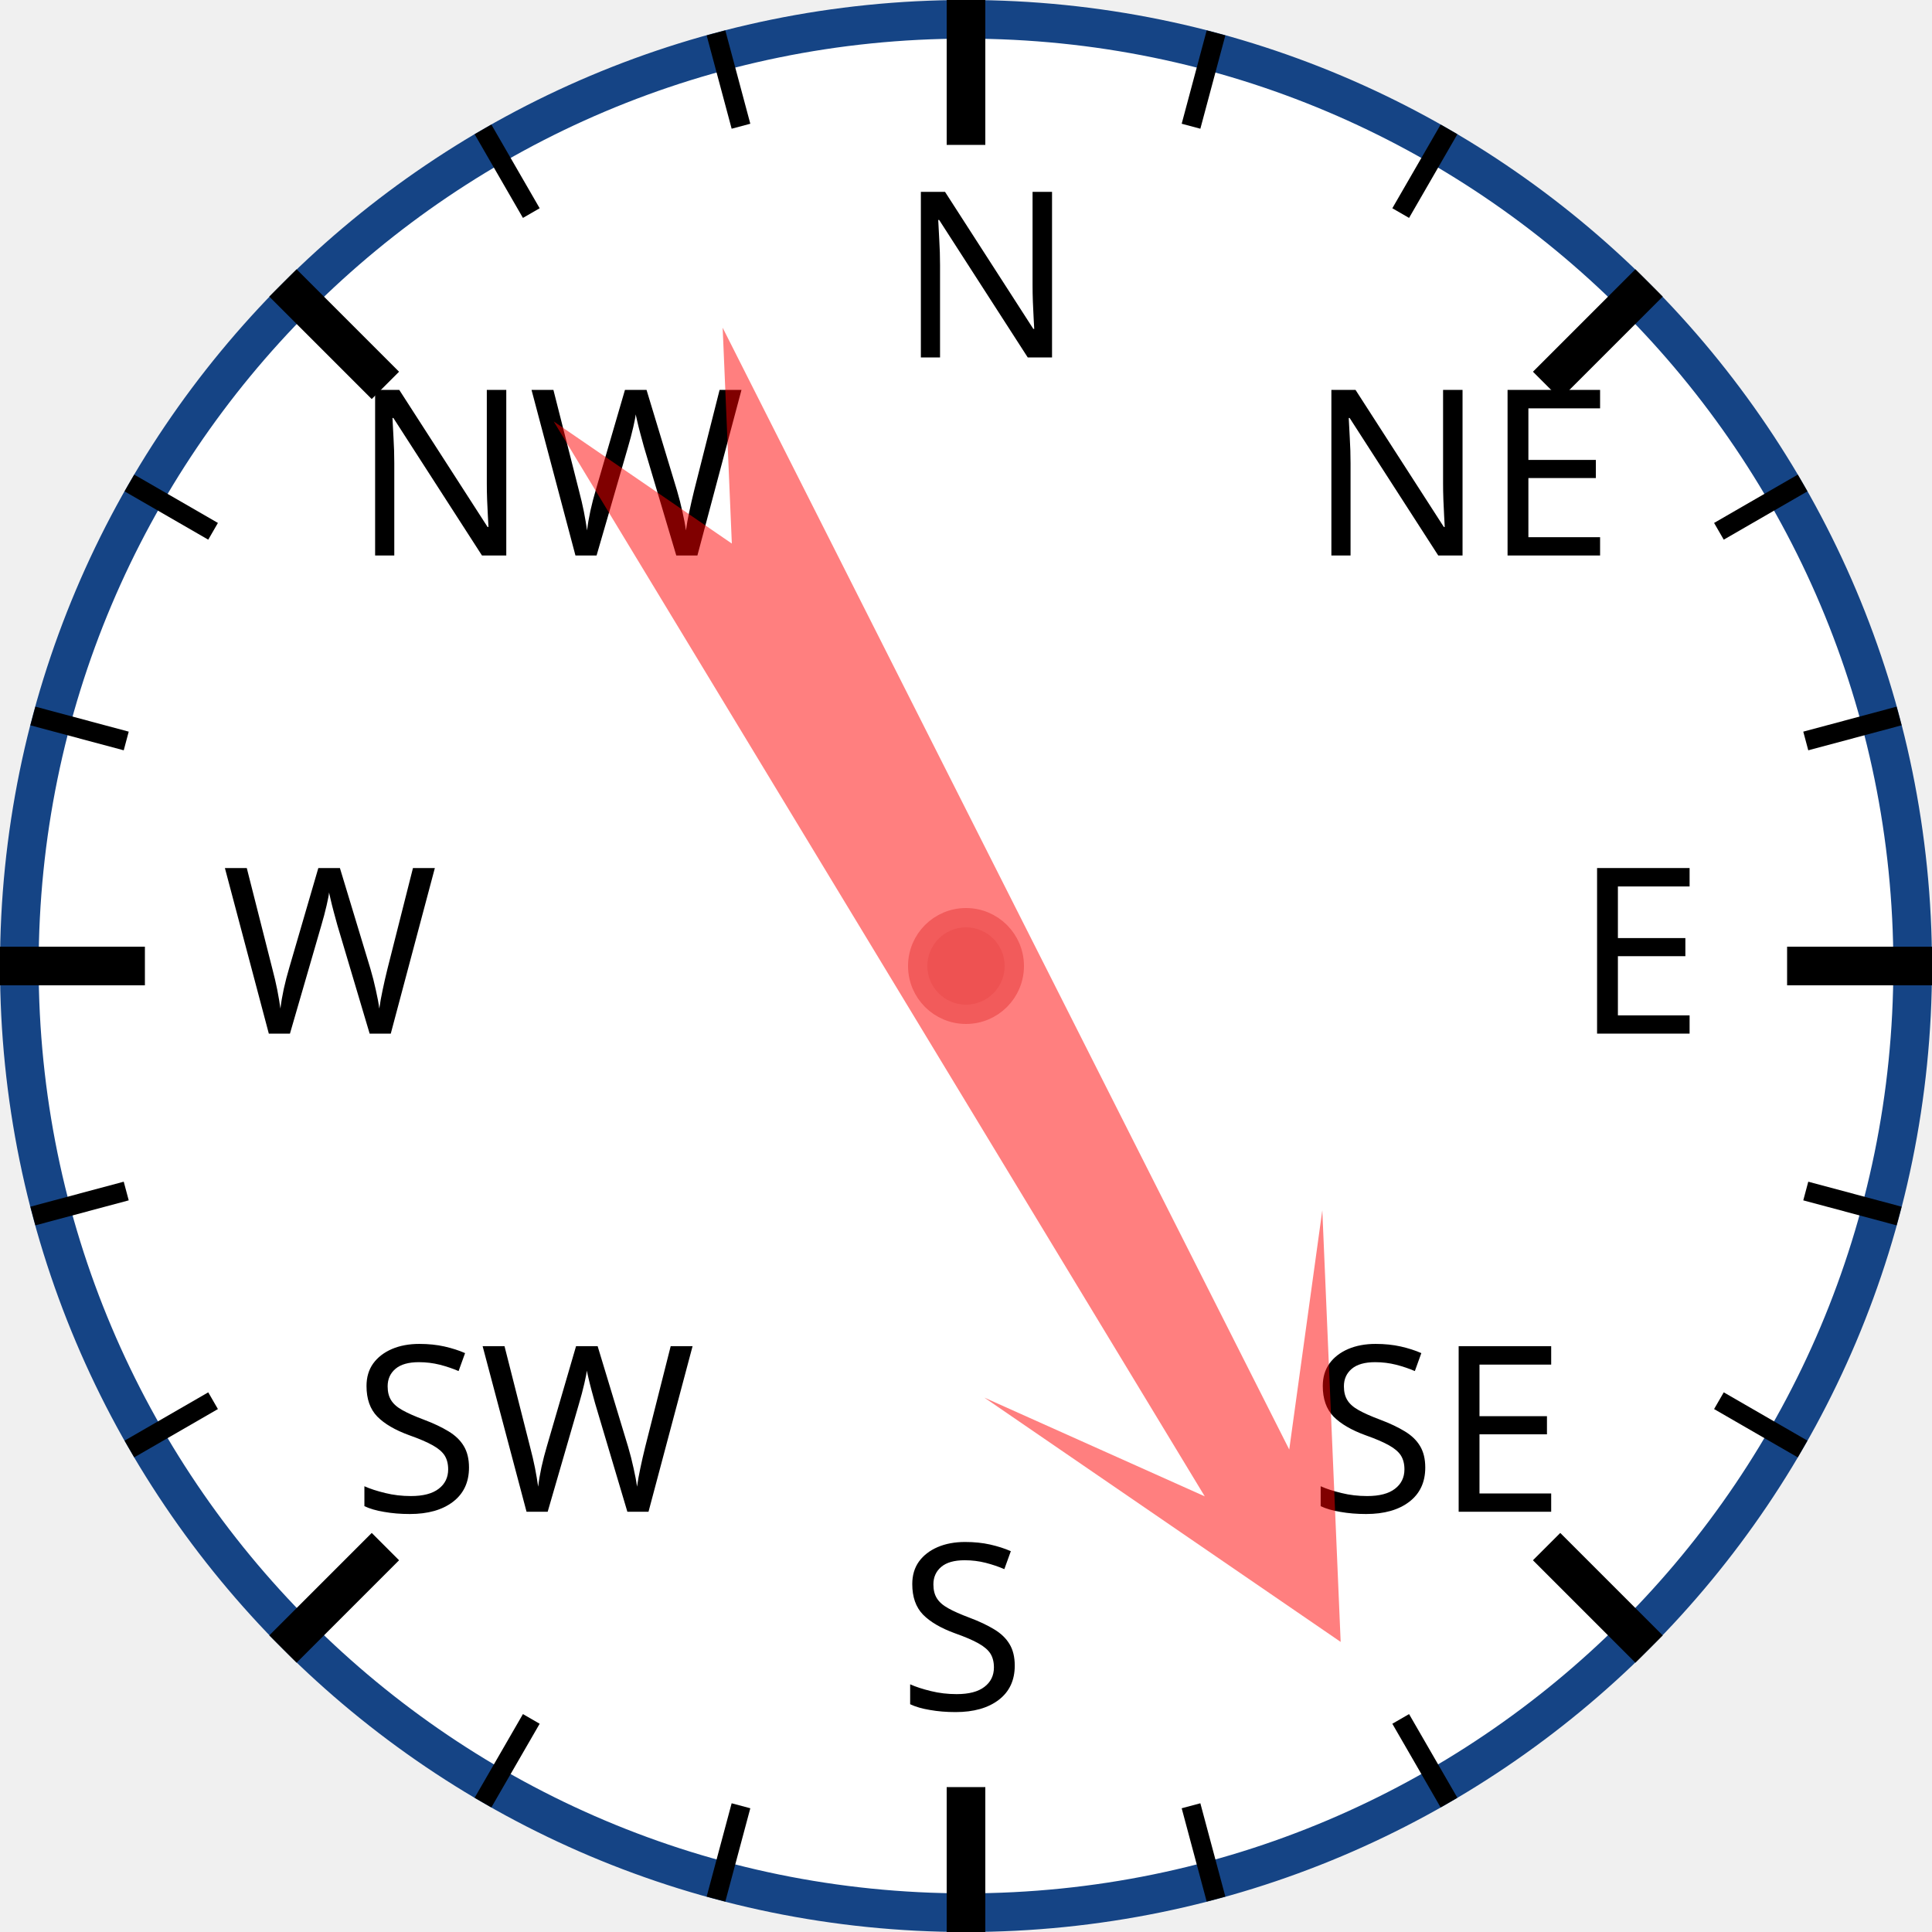
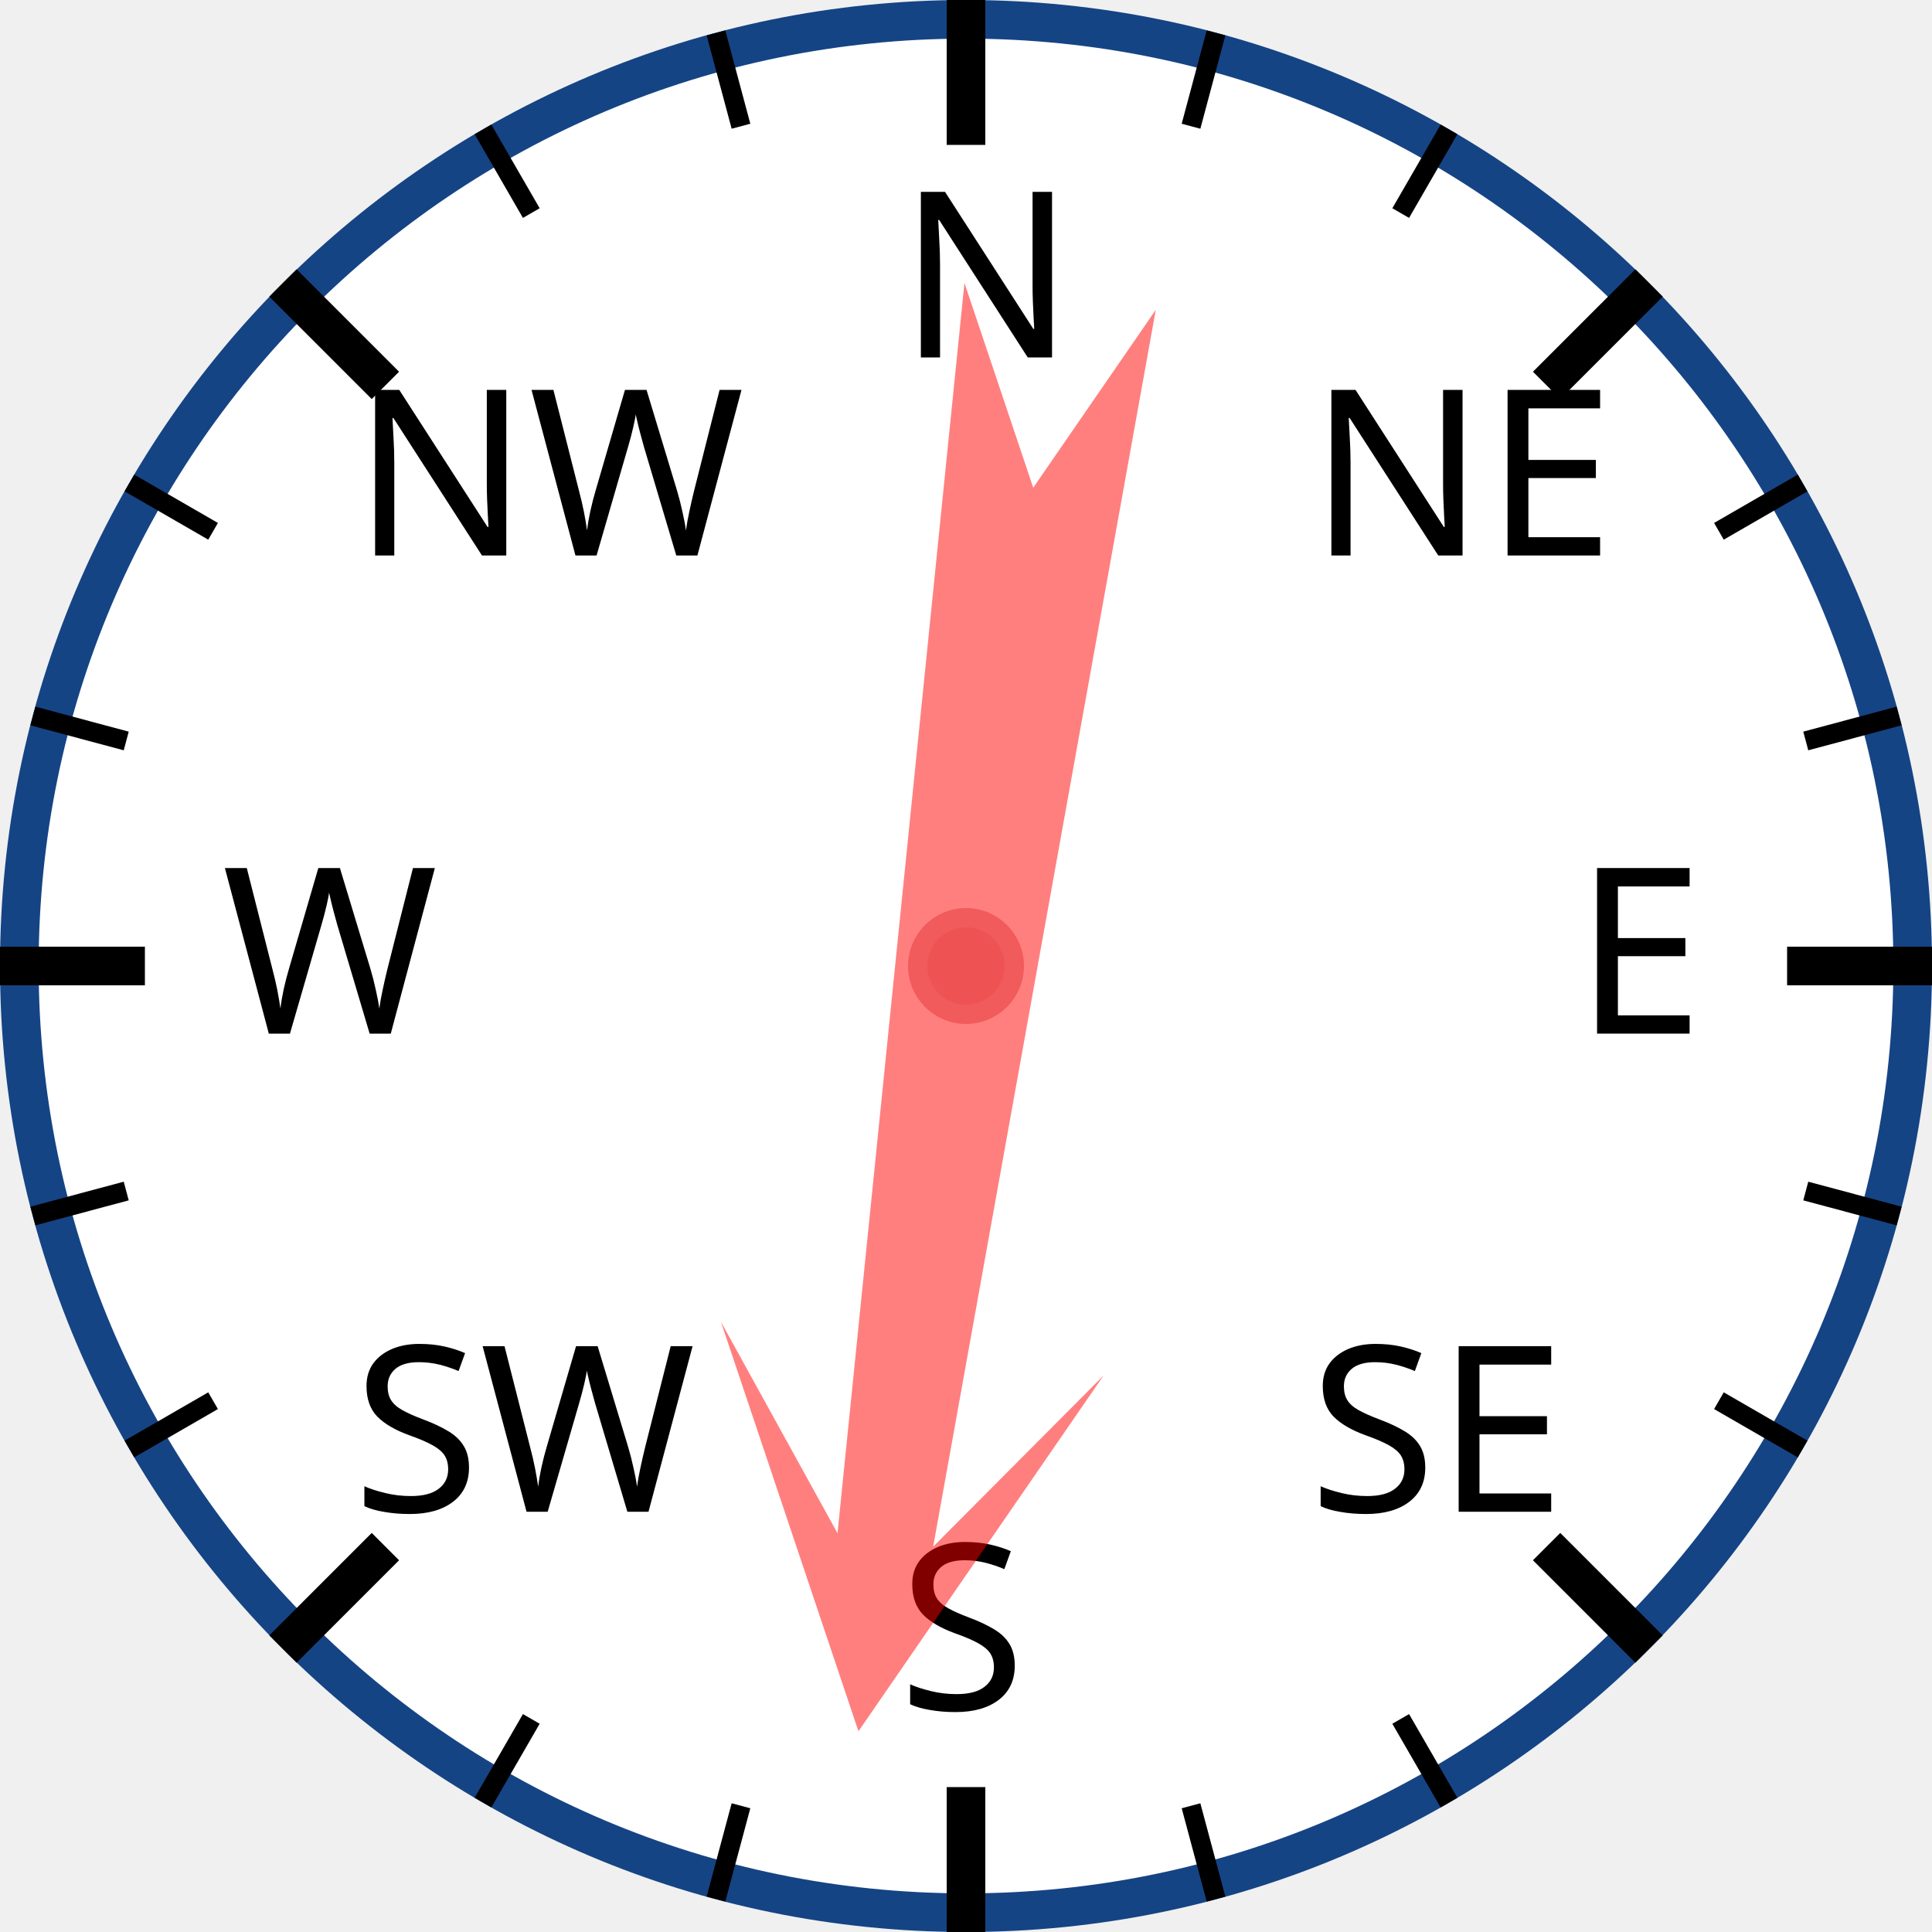
<svg xmlns="http://www.w3.org/2000/svg" width="120px" height="120px" viewBox="0 0 200 200">
  <circle cx="100" cy="100" r="98" style="fill: white; stroke: #154485; stroke-width: 4;" />
  <text x="93.0" y="37.0" style="font-family: sans-serif; font-size: 18pt;">N</text>
  <line x1="100.0" y1="0.0" x2="100.0" y2="15.0" style="stroke: black; stroke-width: 4;" />
  <line x1="74.118" y1="3.407" x2="76.706" y2="13.067" style="stroke: black; stroke-width: 2;" />
  <line x1="50" y1="13.397" x2="55" y2="22.058" style="stroke: black; stroke-width: 2;" />
  <text x="36.503" y="57.503" style="font-family: sans-serif; font-size: 18pt;">NW</text>
  <line x1="29.289" y1="29.289" x2="39.896" y2="39.896" style="stroke: black; stroke-width: 4;" />
  <line x1="13.397" y1="50" x2="22.058" y2="55" style="stroke: black; stroke-width: 2;" />
  <line x1="3.407" y1="74.118" x2="13.067" y2="76.706" style="stroke: black; stroke-width: 2;" />
  <text x="23.0" y="107.0" style="font-family: sans-serif; font-size: 18pt;">W</text>
  <line x1="0.0" y1="100.0" x2="15.0" y2="100.0" style="stroke: black; stroke-width: 4;" />
  <line x1="3.407" y1="125.882" x2="13.067" y2="123.294" style="stroke: black; stroke-width: 2;" />
  <line x1="13.397" y1="150" x2="22.058" y2="145" style="stroke: black; stroke-width: 2;" />
  <text x="36.503" y="156.497" style="font-family: sans-serif; font-size: 18pt;">SW</text>
  <line x1="29.289" y1="170.711" x2="39.896" y2="160.104" style="stroke: black; stroke-width: 4;" />
  <line x1="50" y1="186.603" x2="55" y2="177.942" style="stroke: black; stroke-width: 2;" />
  <line x1="74.118" y1="196.593" x2="76.706" y2="186.933" style="stroke: black; stroke-width: 2;" />
  <text x="93" y="177.0" style="font-family: sans-serif; font-size: 18pt;">S</text>
  <line x1="100" y1="200.0" x2="100" y2="185.0" style="stroke: black; stroke-width: 4;" />
  <line x1="125.882" y1="196.593" x2="123.294" y2="186.933" style="stroke: black; stroke-width: 2;" />
  <line x1="150.0" y1="186.603" x2="145.0" y2="177.942" style="stroke: black; stroke-width: 2;" />
  <text x="135.497" y="156.497" style="font-family: sans-serif; font-size: 18pt;">SE</text>
  <line x1="170.711" y1="170.711" x2="160.104" y2="160.104" style="stroke: black; stroke-width: 4;" />
  <line x1="186.603" y1="150" x2="177.942" y2="145" style="stroke: black; stroke-width: 2;" />
  <line x1="196.593" y1="125.882" x2="186.933" y2="123.294" style="stroke: black; stroke-width: 2;" />
  <text x="163.0" y="107" style="font-family: sans-serif; font-size: 18pt;">E</text>
  <line x1="200.0" y1="100" x2="185.0" y2="100" style="stroke: black; stroke-width: 4;" />
  <line x1="196.593" y1="74.118" x2="186.933" y2="76.706" style="stroke: black; stroke-width: 2;" />
  <line x1="186.603" y1="50" x2="177.942" y2="55" style="stroke: black; stroke-width: 2;" />
  <text x="135.497" y="57.503" style="font-family: sans-serif; font-size: 18pt;">NE</text>
  <line x1="170.711" y1="29.289" x2="160.104" y2="39.896" style="stroke: black; stroke-width: 4;" />
  <line x1="150" y1="13.397" x2="145" y2="22.058" style="stroke: black; stroke-width: 2;" />
  <line x1="125.882" y1="3.407" x2="123.294" y2="13.067" style="stroke: black; stroke-width: 2;" />
-   <polygon points="100 20 120 60 105 40 110 170 100 150 90 170 95 40 80 60" style="fill: red; fill-opacity: 0.5;" transform="rotate(151,100,100)" />
+   <polygon points="100 20 120 60 105 40 110 170 100 150 90 170 95 40 80 60" style="fill: red; fill-opacity: 0.5;" transform="rotate(188,100,100)" />
  <circle cx="100" cy="100" r="5" style="fill: #EE5252; stroke: #F25B5B; stroke-width: 2;" />
</svg>
